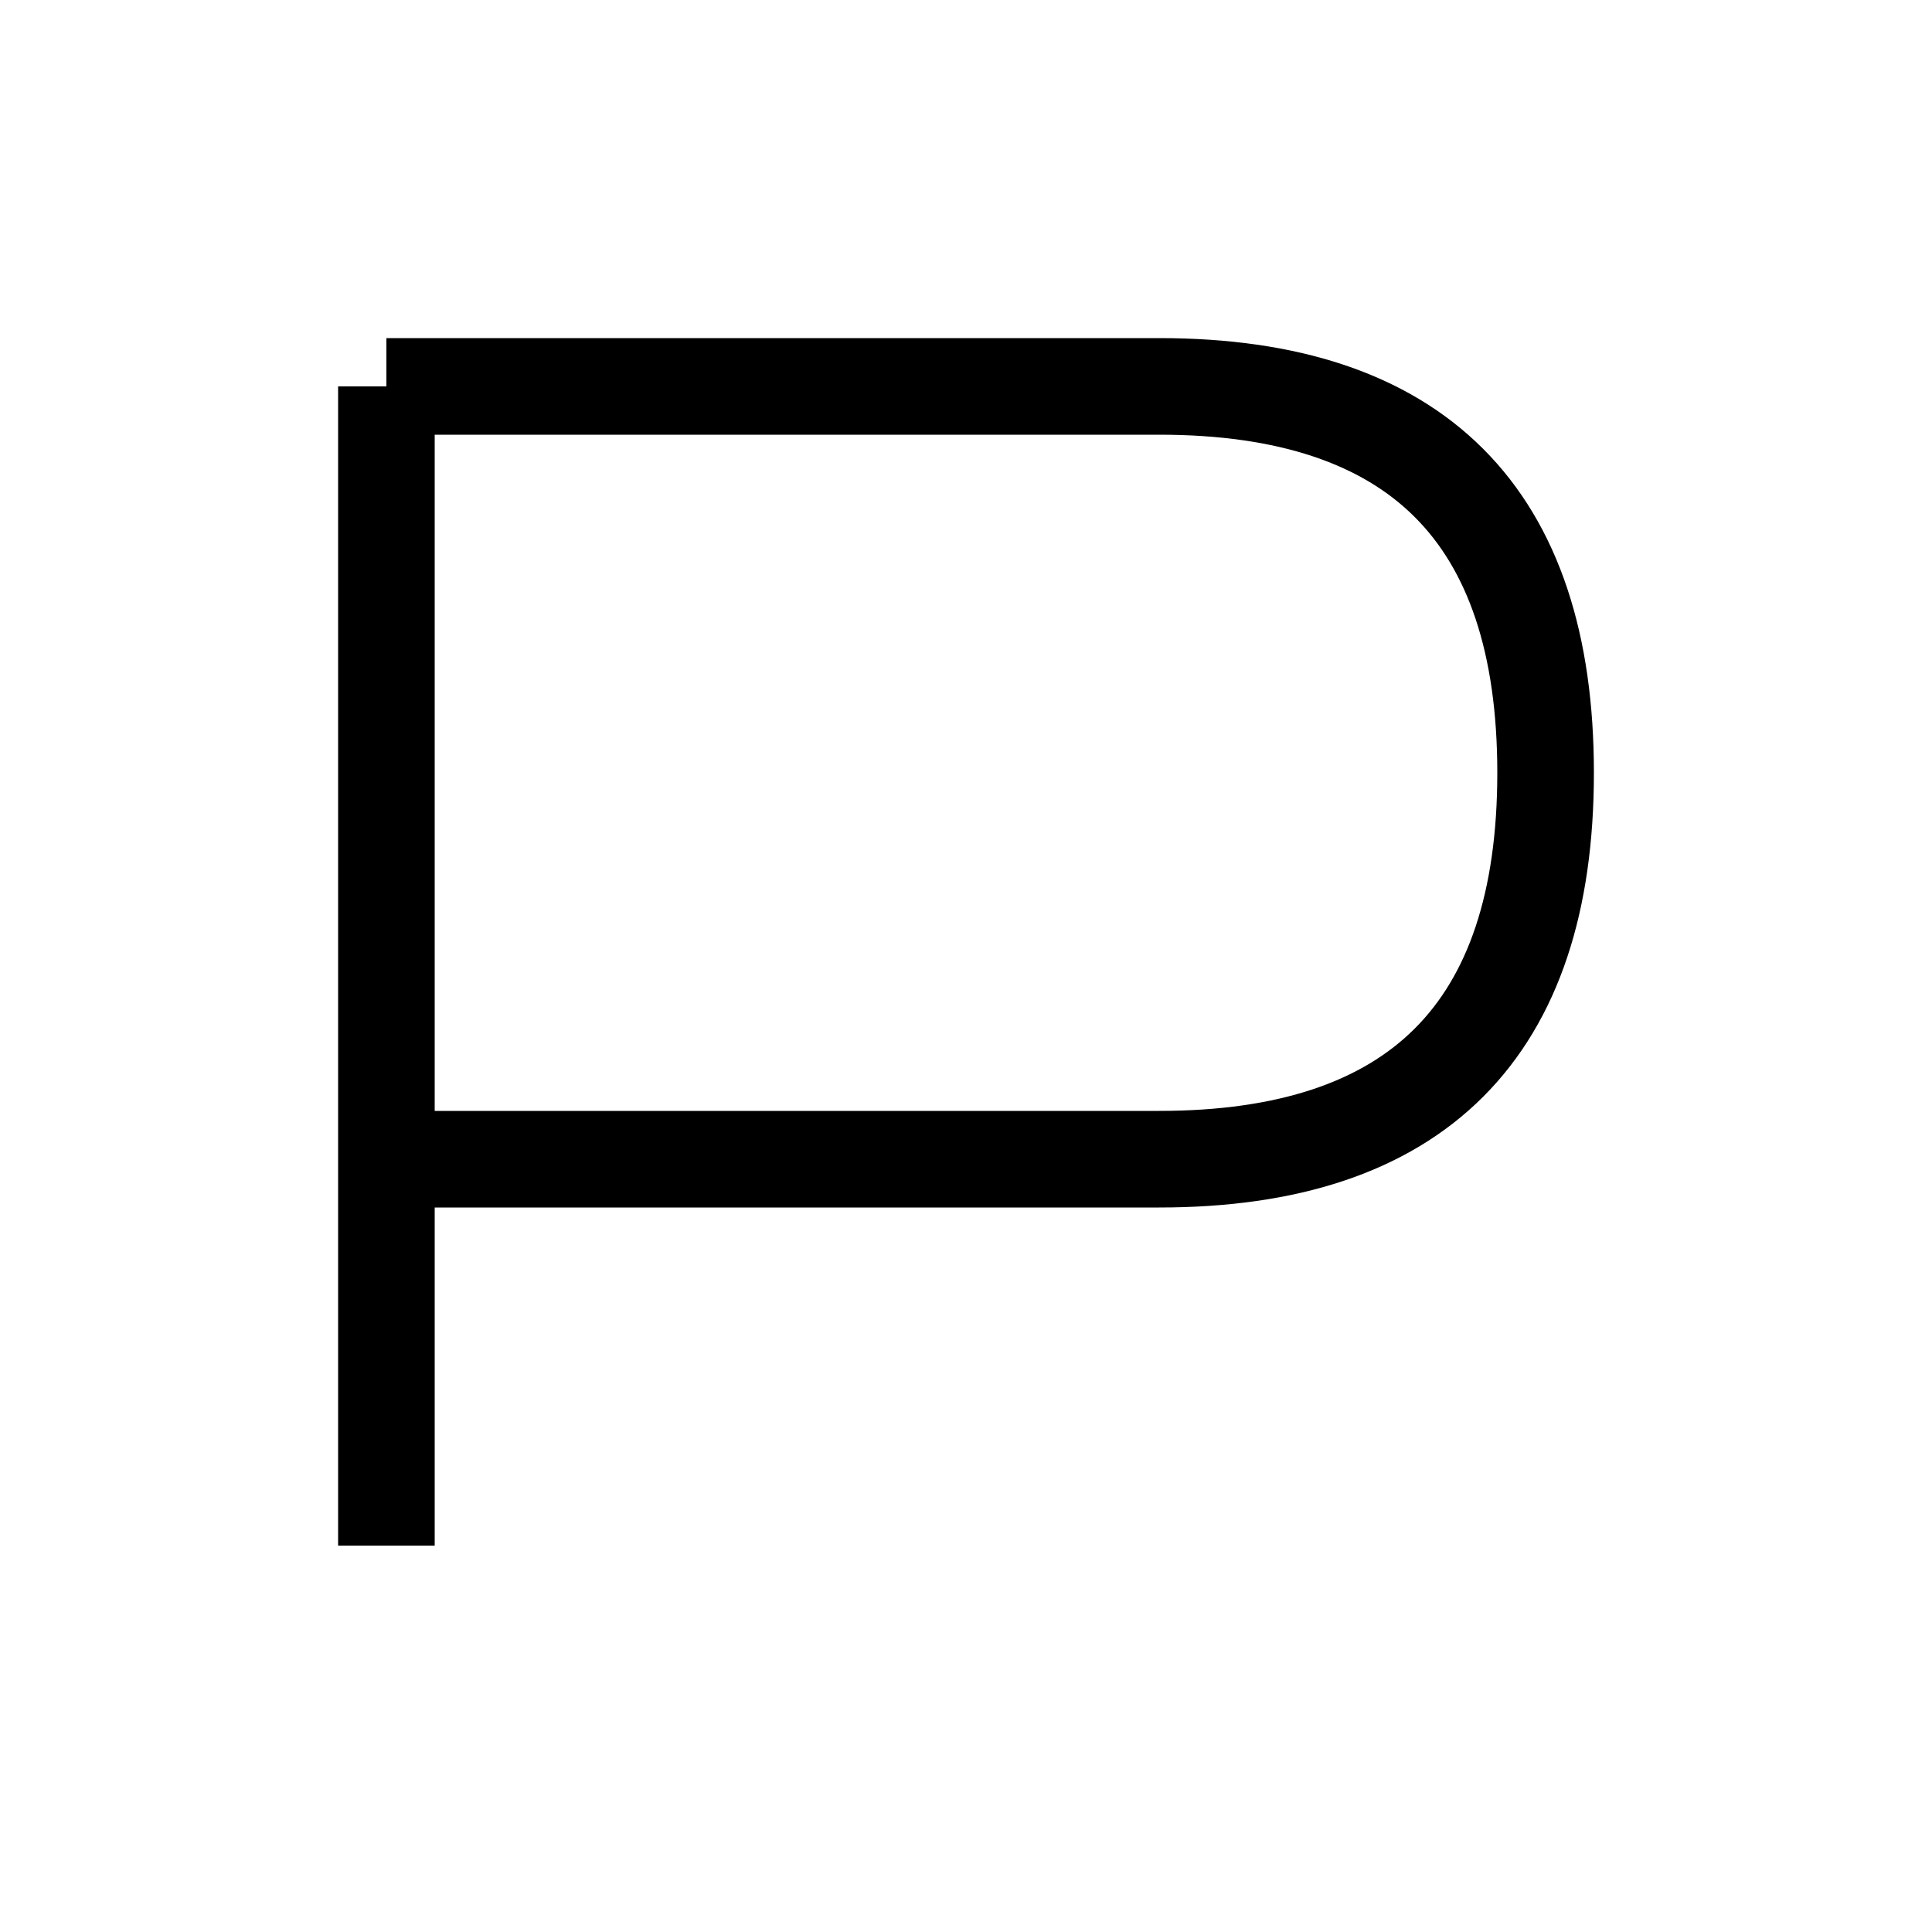
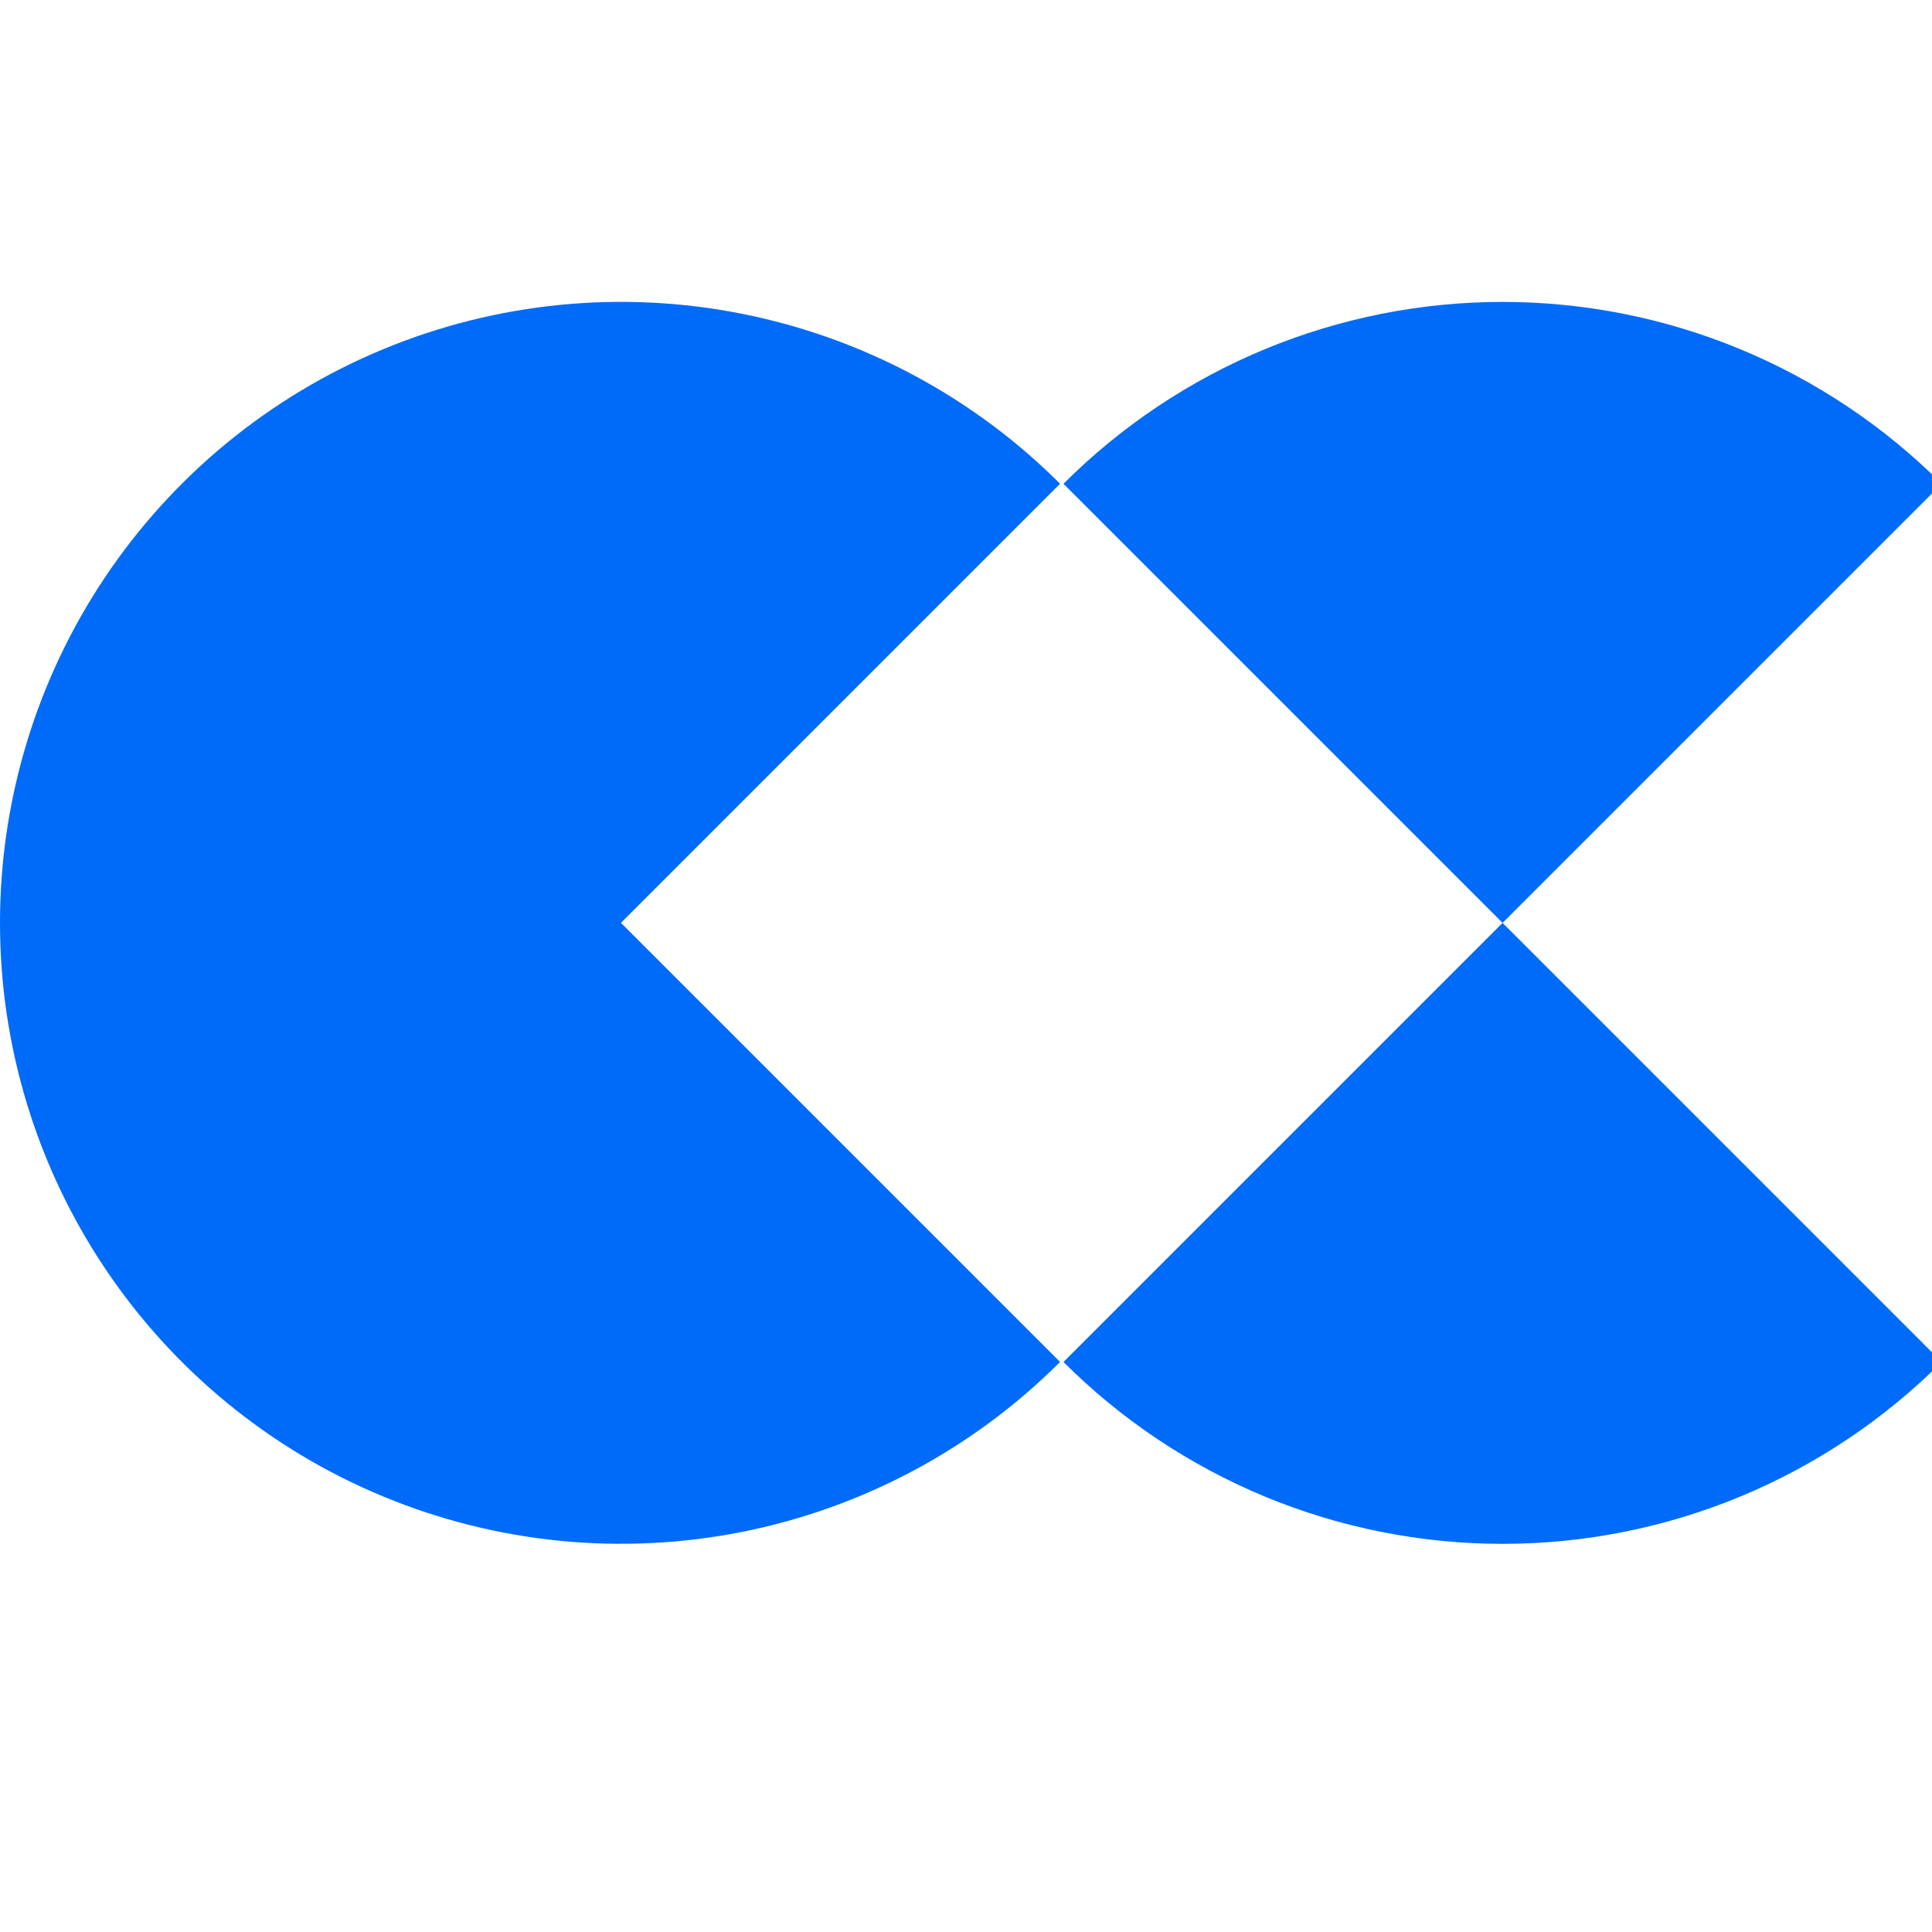
- <svg xmlns="http://www.w3.org/2000/svg" width="100" height="100">
-   <path d="M20 20 V80 M20 20 H60 Q80 20 80 40 T60 60 H20" fill="none" stroke="black" stroke-width="5" />
+ <svg xmlns="http://www.w3.org/2000/svg" width="32" height="32" viewBox="0 0 32 32" fill="none">
+   <g transform="translate(0, 5) scale(0.67)">
+     <path d="M26.206 26.206C24.059 28.353 21.324 29.815 18.346 30.407C15.368 30.999 12.281 30.695 9.476 29.533C6.671 28.372 4.274 26.404 2.587 23.88C0.9 21.355 1.86992e-07 18.387 0 15.351C-1.86992e-07 12.315 0.9 9.347 2.587 6.822C4.274 4.298 6.671 2.33 9.476 1.169C12.281 0.007 15.368 -0.297 18.346 0.295C21.324 0.887 24.059 2.349 26.206 4.496L15.351 15.351L26.206 26.206Z" fill="#006BF8" />
+     <path d="M48 4.497C46.574 3.072 44.882 1.941 43.019 1.169C41.157 0.398 39.161 0.001 37.145 0.001C35.129 0.001 33.133 0.398 31.27 1.169C29.408 1.941 27.715 3.072 26.29 4.497L37.145 15.352L48 4.497Z" fill="#006BF8" />
+     <path d="M26.29 26.207C27.715 27.632 29.408 28.763 31.27 29.535C33.133 30.306 35.129 30.703 37.145 30.703C39.161 30.703 41.157 30.306 43.019 29.535C44.882 28.763 46.574 27.632 48 26.207L37.145 15.352L26.29 26.207Z" fill="#006BF8" />
+   </g>
</svg>
